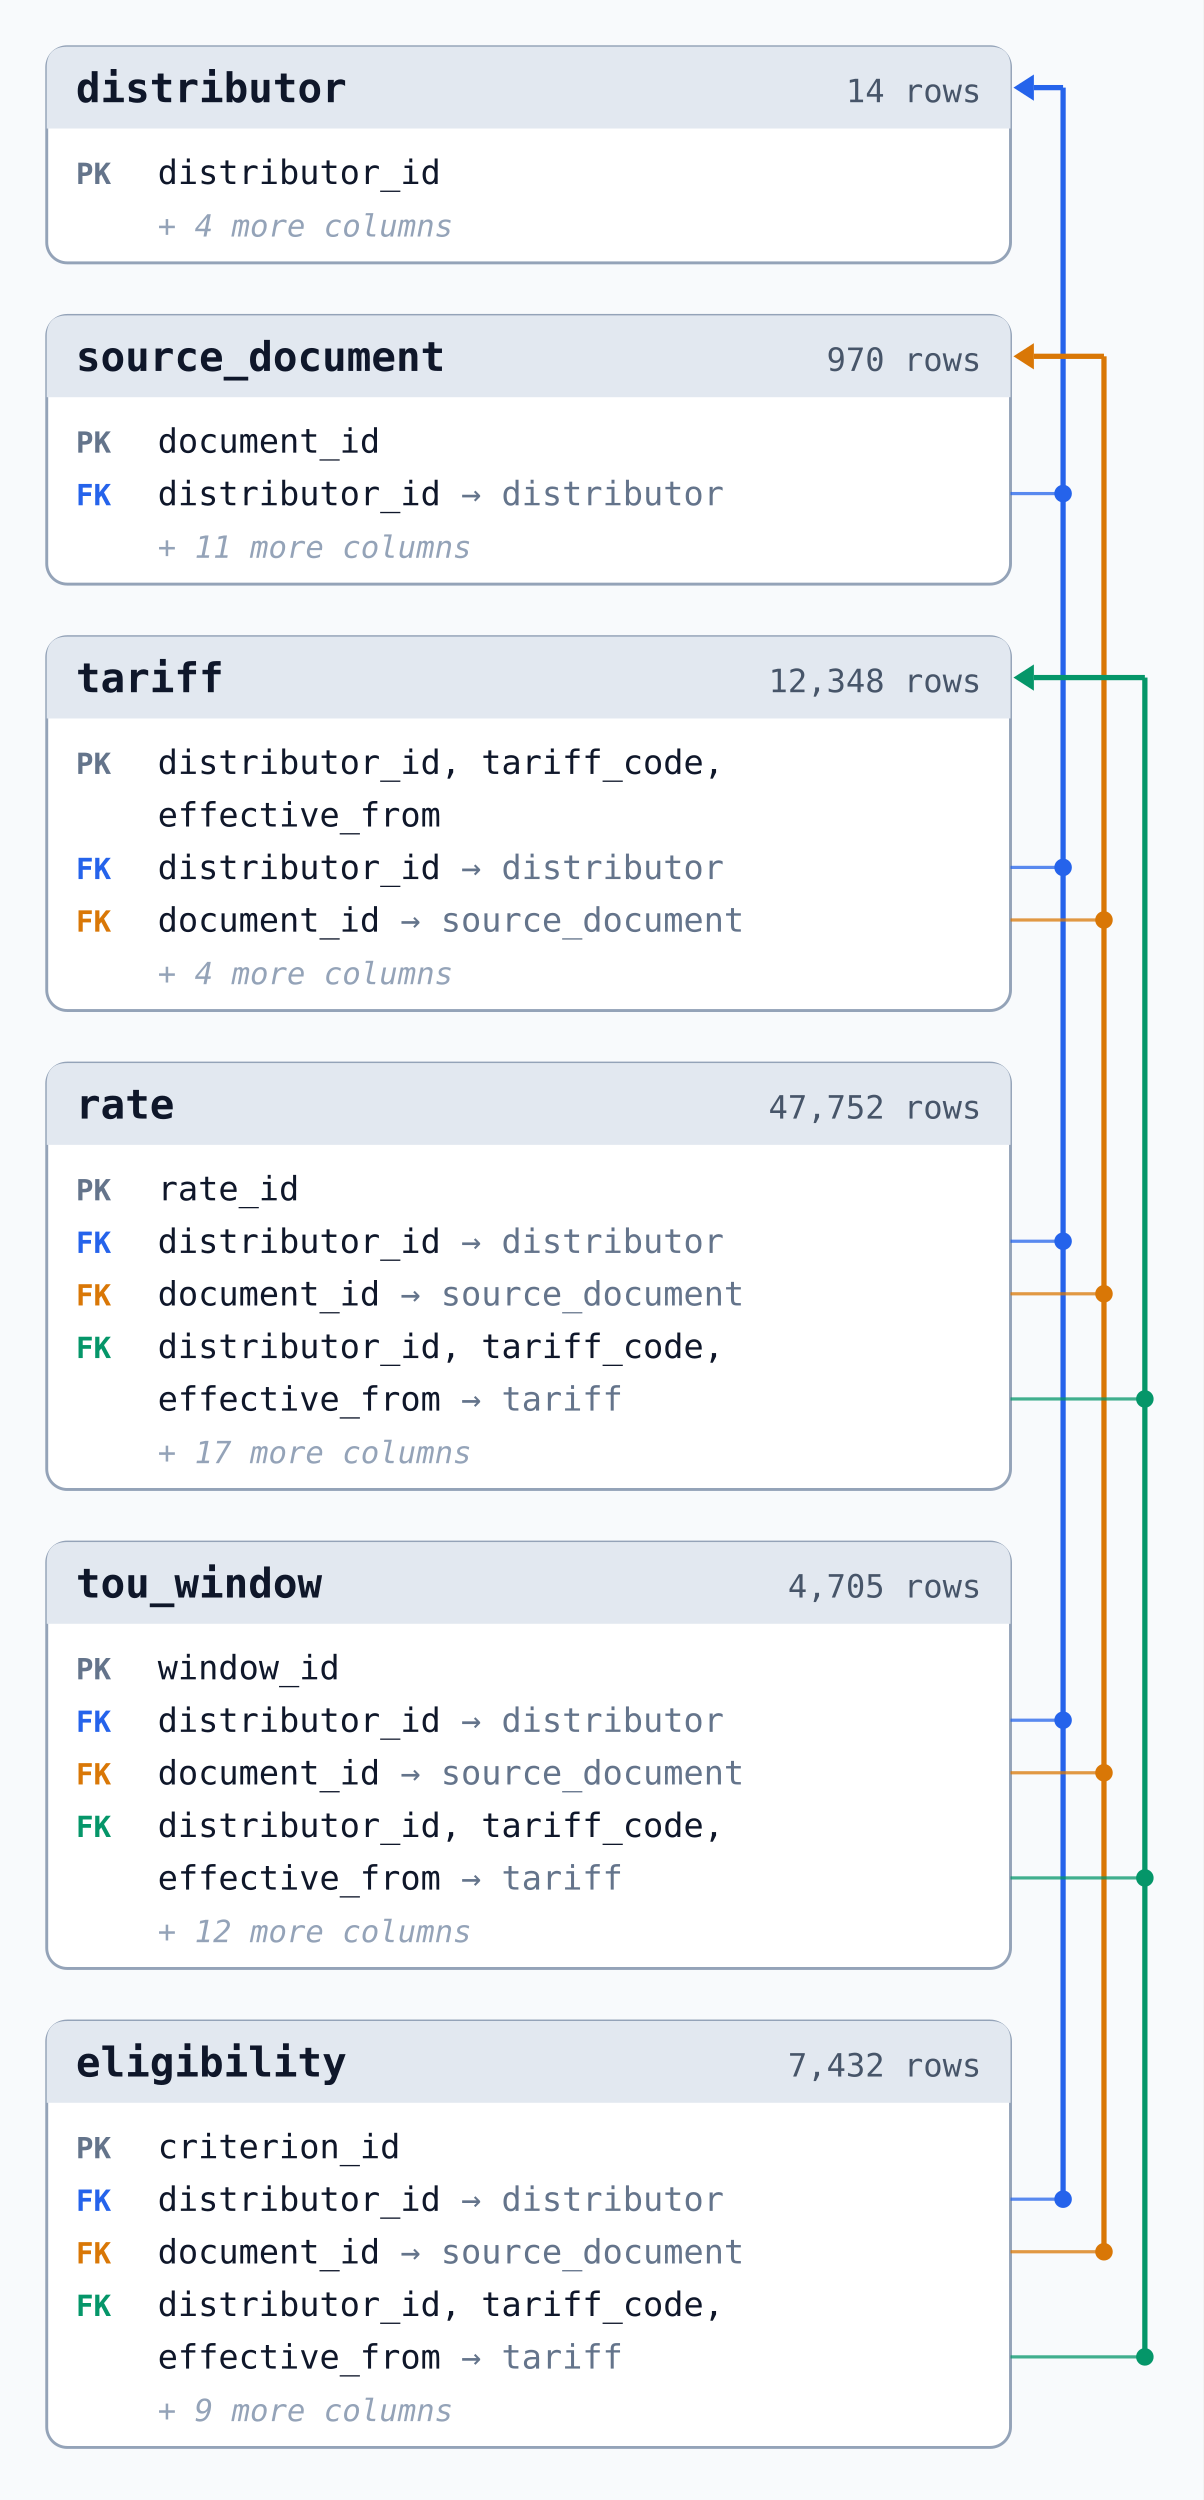
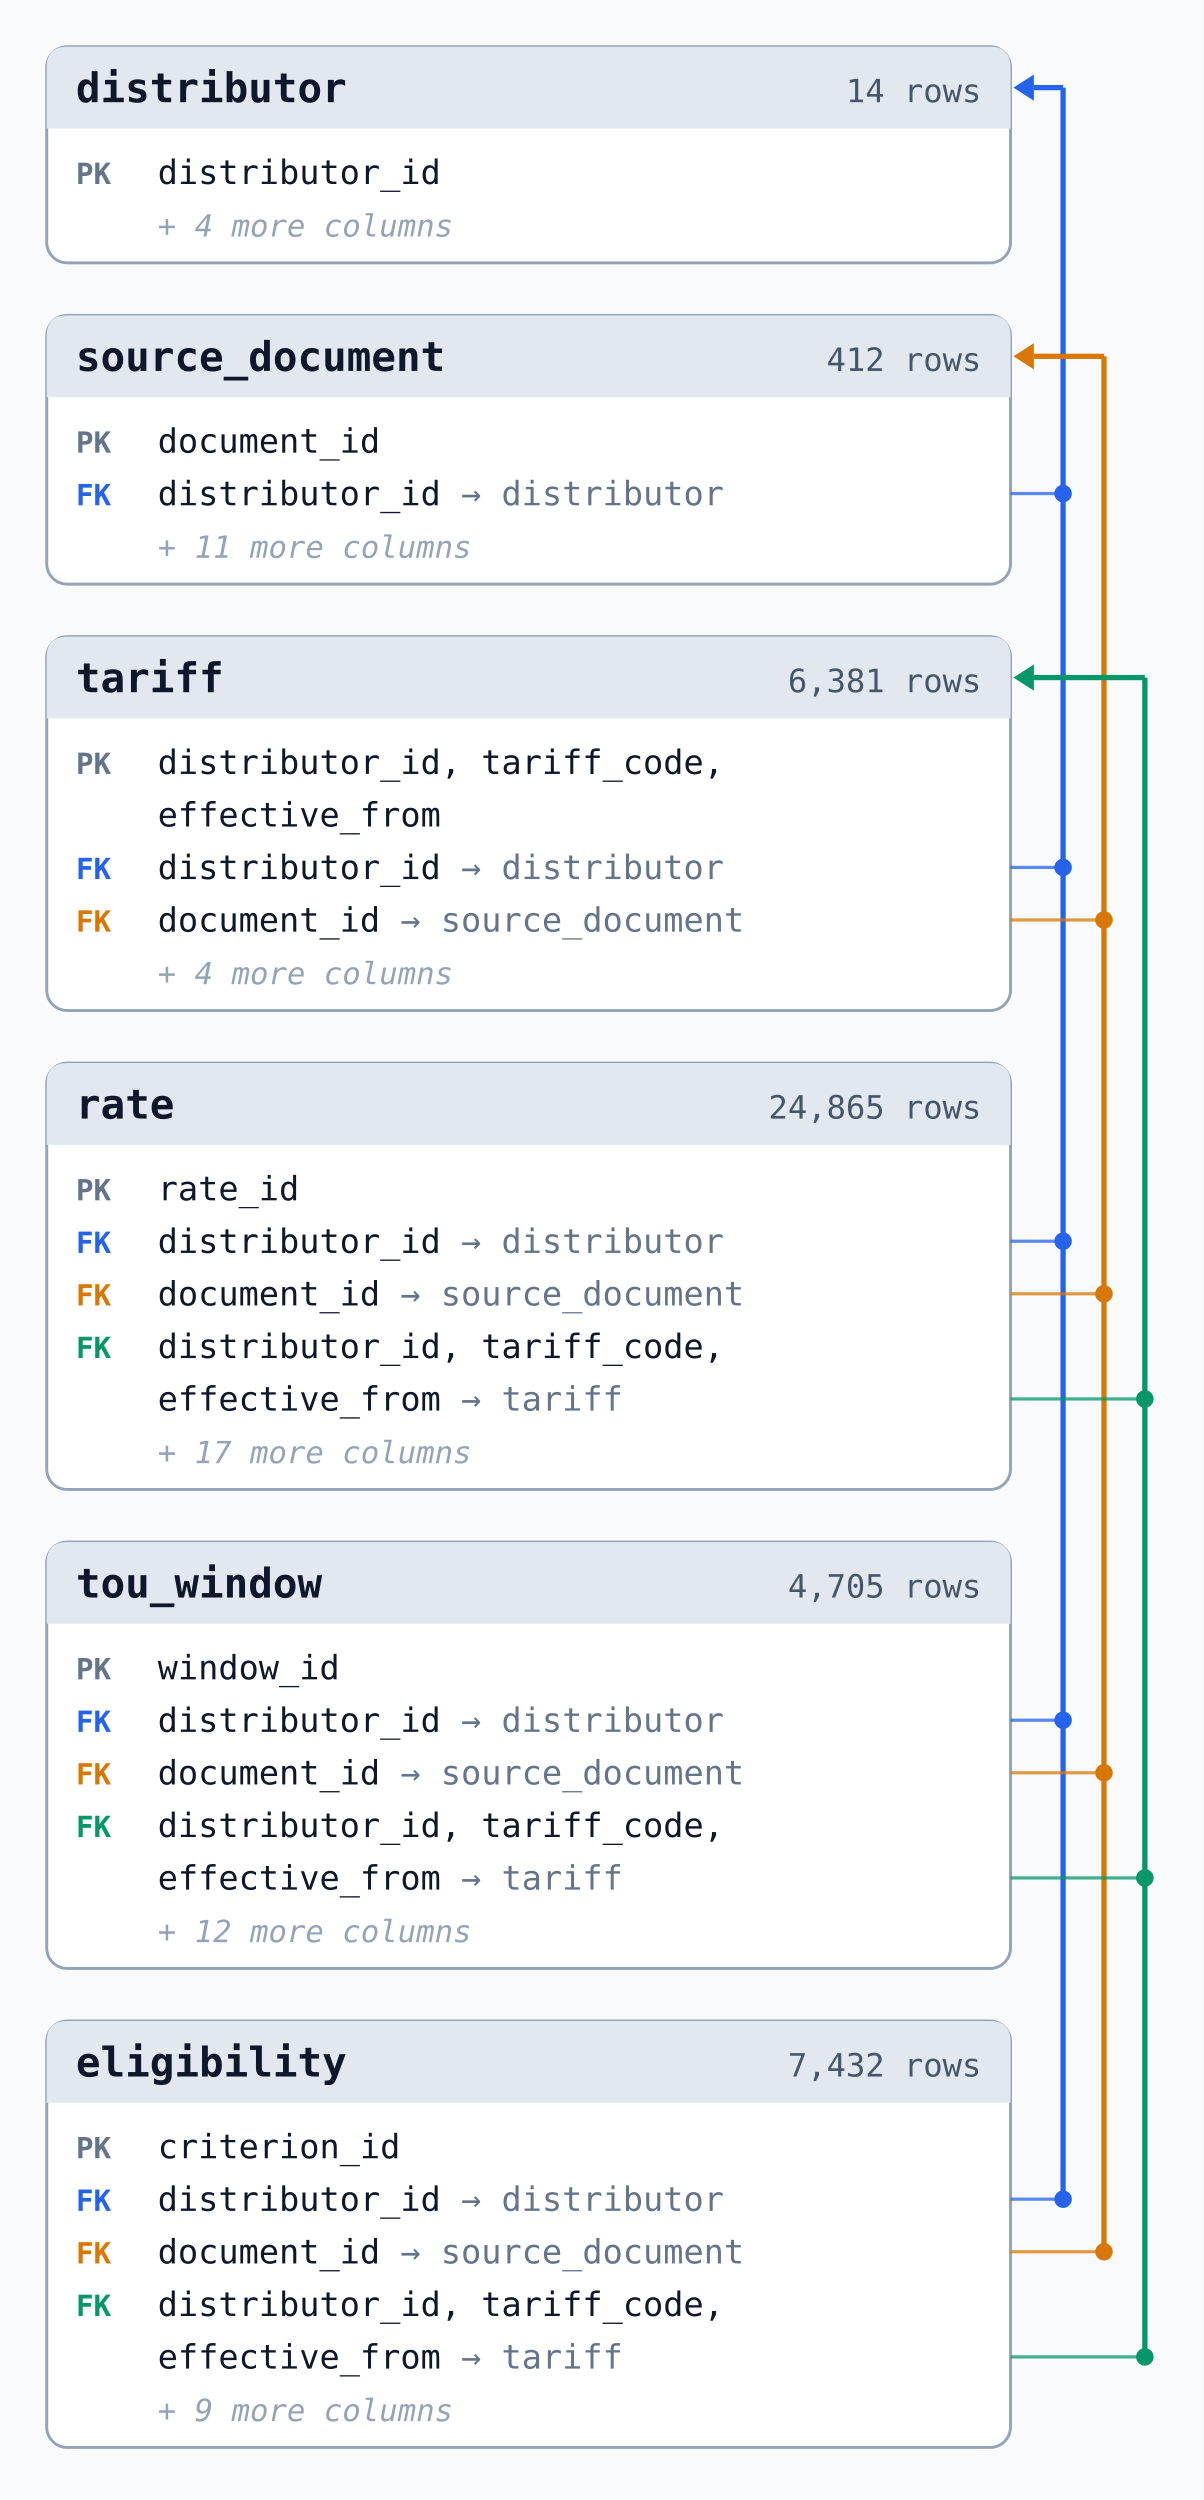
<svg xmlns="http://www.w3.org/2000/svg" width="412" height="856" viewBox="0 0 412 856" role="img" aria-labelledby="erd-title">
  <style>text{font-family:ui-monospace,SFMono-Regular,Menlo,Consolas,monospace;fill:#0f172a}.box{fill:#ffffff;stroke:#94a3b8}.head{fill:#e2e8f0}.n{font-size:14px;font-weight:700}.r{font-size:11px;fill:#475569}.k{font-size:10px;font-weight:700;fill:#64748b}.c{font-size:11.5px}.t{fill:#64748b}.m{font-size:10.5px;fill:#94a3b8;font-style:italic}.bus{fill:none;stroke-width:1.8}.tick{fill:none;stroke-width:1.1;stroke-opacity:.75}</style>
  <rect width="412" height="856" fill="#f8fafc" />
  <g>
    <rect x="16" y="16" width="330" height="74" rx="7" class="box" />
    <path d="M16,44 V23 q0,-7 7,-7 H339 q7,0 7,7 V44 z" class="head" />
    <text x="26" y="35" class="n">distributor</text>
    <text x="336" y="35" class="r" text-anchor="end">14 rows</text>
    <text x="26" y="63" class="k">PK</text>
    <text x="54" y="63" class="c">distributor_id</text>
    <text x="54" y="81" class="m">+ 4 more columns</text>
  </g>
  <g>
    <rect x="16" y="108" width="330" height="92" rx="7" class="box" />
    <path d="M16,136 V115 q0,-7 7,-7 H339 q7,0 7,7 V136 z" class="head" />
    <text x="26" y="127" class="n">source_document</text>
-     <text x="336" y="127" class="r" text-anchor="end">970 rows</text>
+     <text x="336" y="127" class="r" text-anchor="end">412 rows</text>
    <text x="26" y="155" class="k">PK</text>
    <text x="54" y="155" class="c">document_id</text>
    <text x="26" y="173" class="k" style="fill:#2563eb">FK</text>
    <text x="54" y="173" class="c">distributor_id <tspan class="t">→ distributor</tspan>
    </text>
    <text x="54" y="191" class="m">+ 11 more columns</text>
  </g>
  <g>
    <rect x="16" y="218" width="330" height="128" rx="7" class="box" />
    <path d="M16,246 V225 q0,-7 7,-7 H339 q7,0 7,7 V246 z" class="head" />
    <text x="26" y="237" class="n">tariff</text>
-     <text x="336" y="237" class="r" text-anchor="end">12,348 rows</text>
+     <text x="336" y="237" class="r" text-anchor="end">6,381 rows</text>
    <text x="26" y="265" class="k">PK</text>
    <text x="54" y="265" class="c">distributor_id, tariff_code,</text>
    <text x="26" y="283" class="k" />
    <text x="54" y="283" class="c">effective_from</text>
    <text x="26" y="301" class="k" style="fill:#2563eb">FK</text>
    <text x="54" y="301" class="c">distributor_id <tspan class="t">→ distributor</tspan>
    </text>
    <text x="26" y="319" class="k" style="fill:#d97706">FK</text>
    <text x="54" y="319" class="c">document_id <tspan class="t">→ source_document</tspan>
    </text>
    <text x="54" y="337" class="m">+ 4 more columns</text>
  </g>
  <g>
    <rect x="16" y="364" width="330" height="146" rx="7" class="box" />
    <path d="M16,392 V371 q0,-7 7,-7 H339 q7,0 7,7 V392 z" class="head" />
    <text x="26" y="383" class="n">rate</text>
-     <text x="336" y="383" class="r" text-anchor="end">47,752 rows</text>
+     <text x="336" y="383" class="r" text-anchor="end">24,865 rows</text>
    <text x="26" y="411" class="k">PK</text>
    <text x="54" y="411" class="c">rate_id</text>
    <text x="26" y="429" class="k" style="fill:#2563eb">FK</text>
    <text x="54" y="429" class="c">distributor_id <tspan class="t">→ distributor</tspan>
    </text>
    <text x="26" y="447" class="k" style="fill:#d97706">FK</text>
    <text x="54" y="447" class="c">document_id <tspan class="t">→ source_document</tspan>
    </text>
    <text x="26" y="465" class="k" style="fill:#059669">FK</text>
    <text x="54" y="465" class="c">distributor_id, tariff_code,</text>
    <text x="26" y="483" class="k" style="fill:#059669" />
    <text x="54" y="483" class="c">effective_from <tspan class="t">→ tariff</tspan>
    </text>
    <text x="54" y="501" class="m">+ 17 more columns</text>
  </g>
  <g>
    <rect x="16" y="528" width="330" height="146" rx="7" class="box" />
    <path d="M16,556 V535 q0,-7 7,-7 H339 q7,0 7,7 V556 z" class="head" />
    <text x="26" y="547" class="n">tou_window</text>
    <text x="336" y="547" class="r" text-anchor="end">4,705 rows</text>
    <text x="26" y="575" class="k">PK</text>
    <text x="54" y="575" class="c">window_id</text>
    <text x="26" y="593" class="k" style="fill:#2563eb">FK</text>
    <text x="54" y="593" class="c">distributor_id <tspan class="t">→ distributor</tspan>
    </text>
    <text x="26" y="611" class="k" style="fill:#d97706">FK</text>
    <text x="54" y="611" class="c">document_id <tspan class="t">→ source_document</tspan>
    </text>
    <text x="26" y="629" class="k" style="fill:#059669">FK</text>
    <text x="54" y="629" class="c">distributor_id, tariff_code,</text>
    <text x="26" y="647" class="k" style="fill:#059669" />
    <text x="54" y="647" class="c">effective_from <tspan class="t">→ tariff</tspan>
    </text>
    <text x="54" y="665" class="m">+ 12 more columns</text>
  </g>
  <g>
    <rect x="16" y="692" width="330" height="146" rx="7" class="box" />
    <path d="M16,720 V699 q0,-7 7,-7 H339 q7,0 7,7 V720 z" class="head" />
    <text x="26" y="711" class="n">eligibility</text>
    <text x="336" y="711" class="r" text-anchor="end">7,432 rows</text>
    <text x="26" y="739" class="k">PK</text>
    <text x="54" y="739" class="c">criterion_id</text>
    <text x="26" y="757" class="k" style="fill:#2563eb">FK</text>
    <text x="54" y="757" class="c">distributor_id <tspan class="t">→ distributor</tspan>
    </text>
    <text x="26" y="775" class="k" style="fill:#d97706">FK</text>
    <text x="54" y="775" class="c">document_id <tspan class="t">→ source_document</tspan>
    </text>
    <text x="26" y="793" class="k" style="fill:#059669">FK</text>
    <text x="54" y="793" class="c">distributor_id, tariff_code,</text>
    <text x="26" y="811" class="k" style="fill:#059669" />
    <text x="54" y="811" class="c">effective_from <tspan class="t">→ tariff</tspan>
    </text>
    <text x="54" y="829" class="m">+ 9 more columns</text>
  </g>
  <g stroke="#2563eb" fill="#2563eb">
    <path d="M364,30.0 V753" class="bus" />
    <path d="M364,30.0 H354" class="bus" />
    <path d="M354,25.5 L347,30.0 L354,34.5 z" stroke="none" />
    <path d="M346,169 H364" class="tick" />
    <circle cx="364" cy="169" r="3" stroke="none" />
    <path d="M346,297 H364" class="tick" />
    <circle cx="364" cy="297" r="3" stroke="none" />
    <path d="M346,425 H364" class="tick" />
    <circle cx="364" cy="425" r="3" stroke="none" />
    <path d="M346,589 H364" class="tick" />
    <circle cx="364" cy="589" r="3" stroke="none" />
    <path d="M346,753 H364" class="tick" />
    <circle cx="364" cy="753" r="3" stroke="none" />
  </g>
  <g stroke="#d97706" fill="#d97706">
    <path d="M378,122.0 V771" class="bus" />
    <path d="M378,122.0 H354" class="bus" />
    <path d="M354,117.5 L347,122.0 L354,126.5 z" stroke="none" />
    <path d="M346,315 H378" class="tick" />
    <circle cx="378" cy="315" r="3" stroke="none" />
    <path d="M346,443 H378" class="tick" />
    <circle cx="378" cy="443" r="3" stroke="none" />
    <path d="M346,607 H378" class="tick" />
    <circle cx="378" cy="607" r="3" stroke="none" />
    <path d="M346,771 H378" class="tick" />
    <circle cx="378" cy="771" r="3" stroke="none" />
  </g>
  <g stroke="#059669" fill="#059669">
    <path d="M392,232.0 V807" class="bus" />
    <path d="M392,232.0 H354" class="bus" />
    <path d="M354,227.5 L347,232.0 L354,236.5 z" stroke="none" />
    <path d="M346,479 H392" class="tick" />
    <circle cx="392" cy="479" r="3" stroke="none" />
    <path d="M346,643 H392" class="tick" />
    <circle cx="392" cy="643" r="3" stroke="none" />
    <path d="M346,807 H392" class="tick" />
    <circle cx="392" cy="807" r="3" stroke="none" />
  </g>
</svg>
